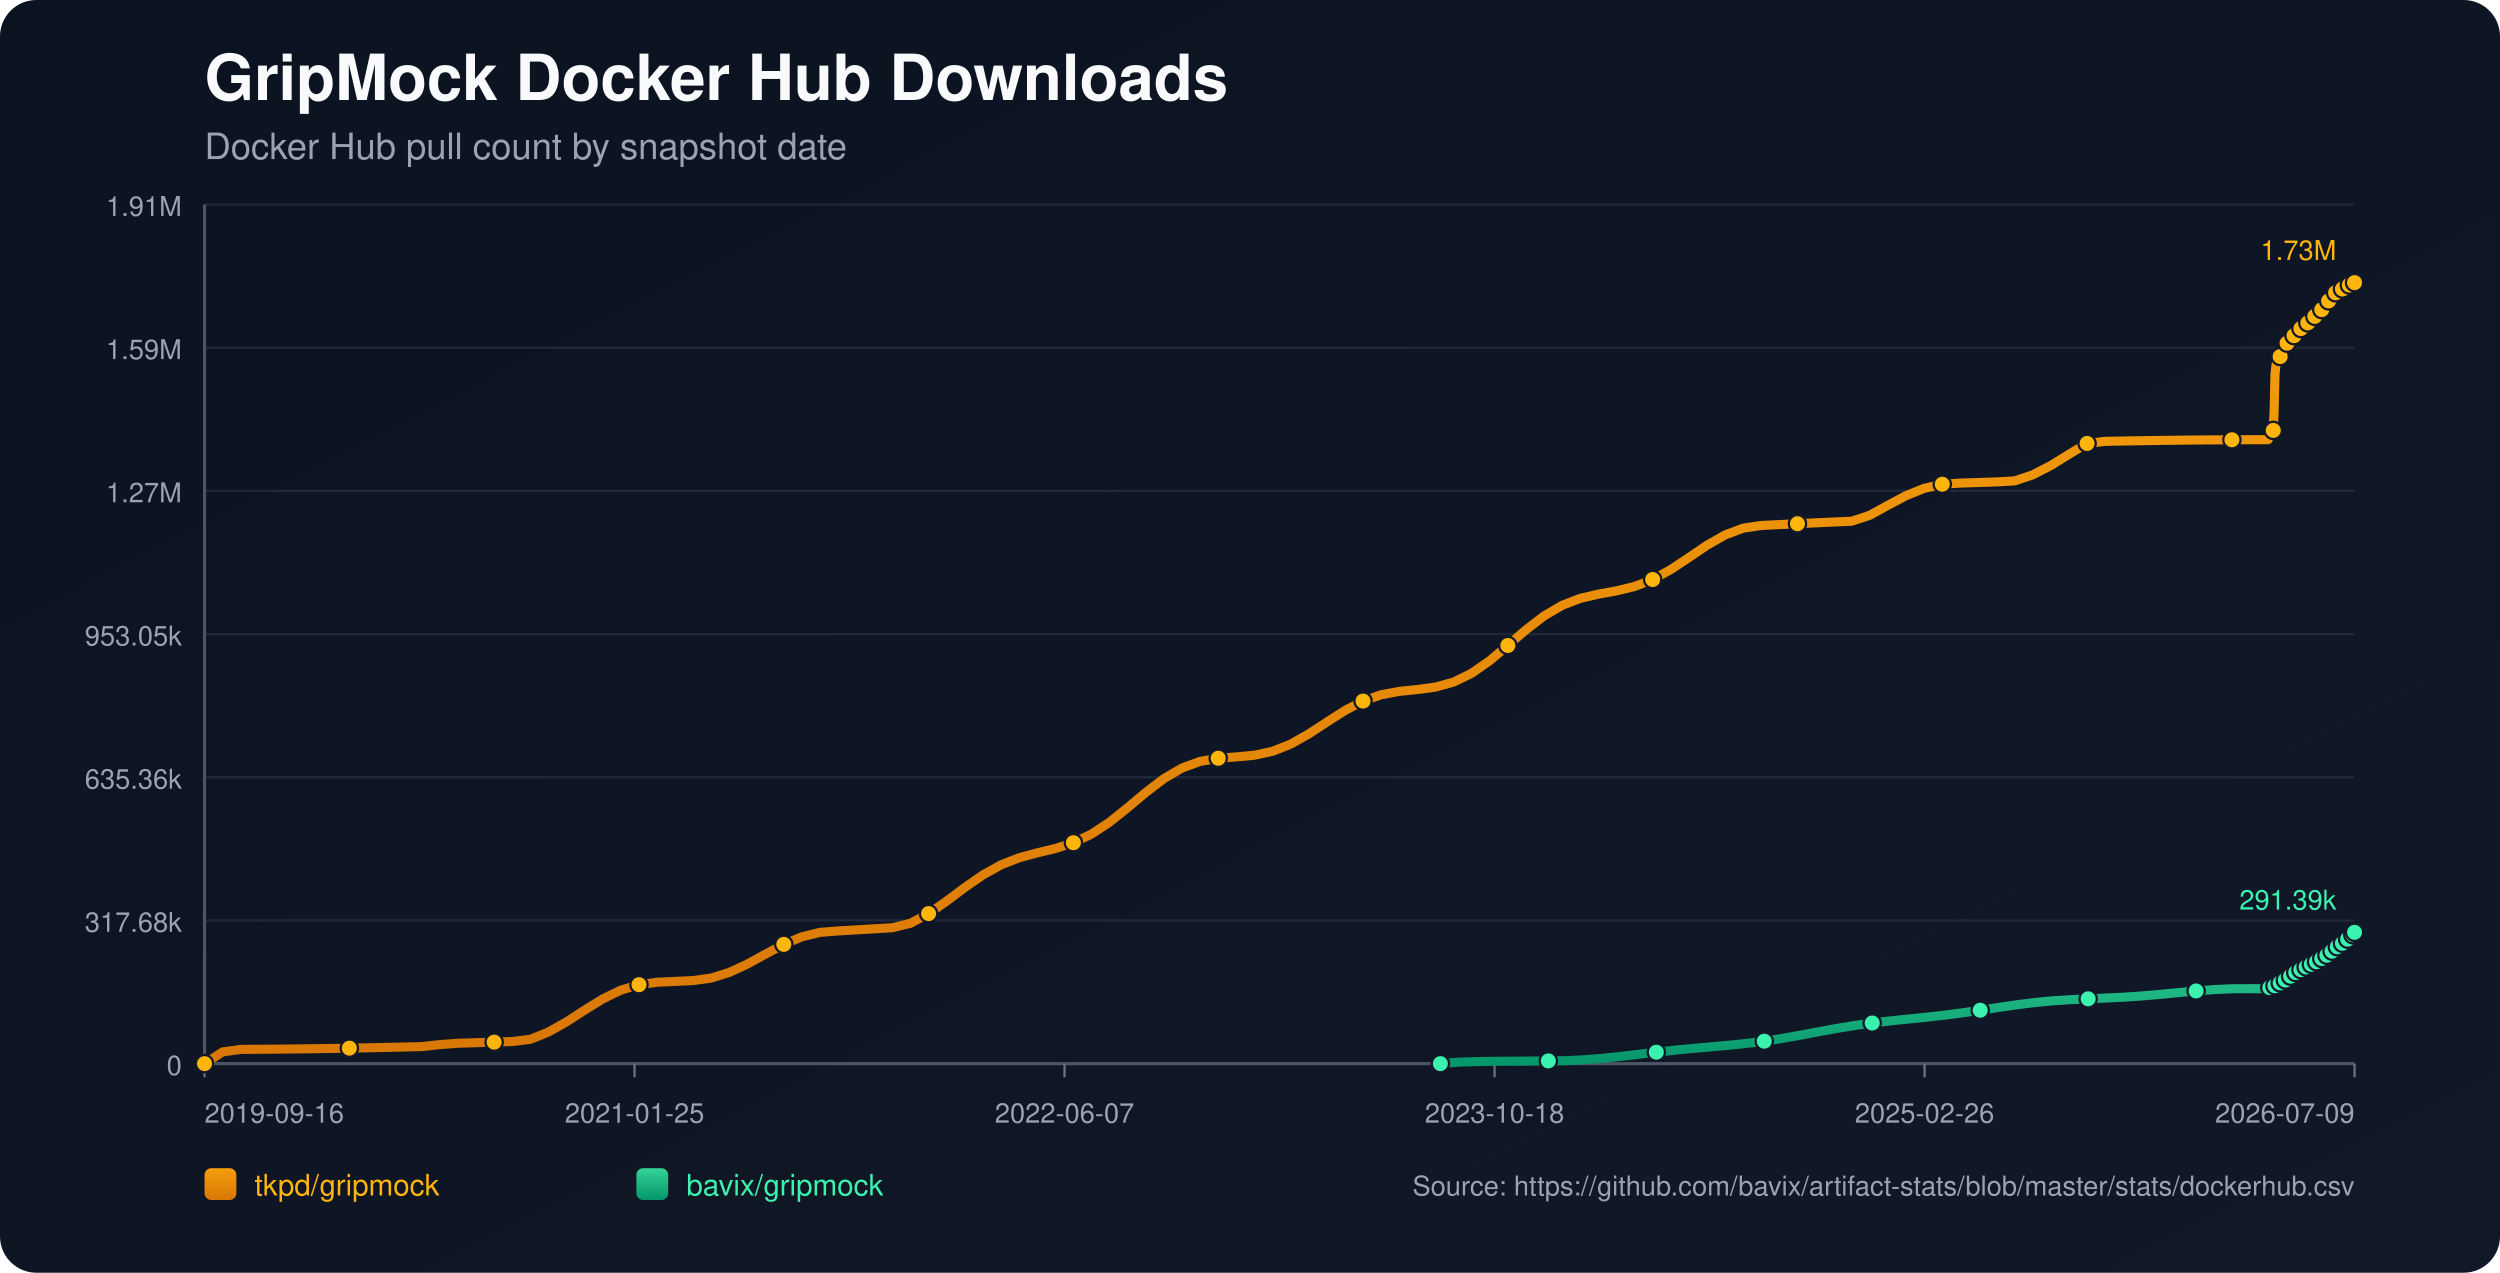
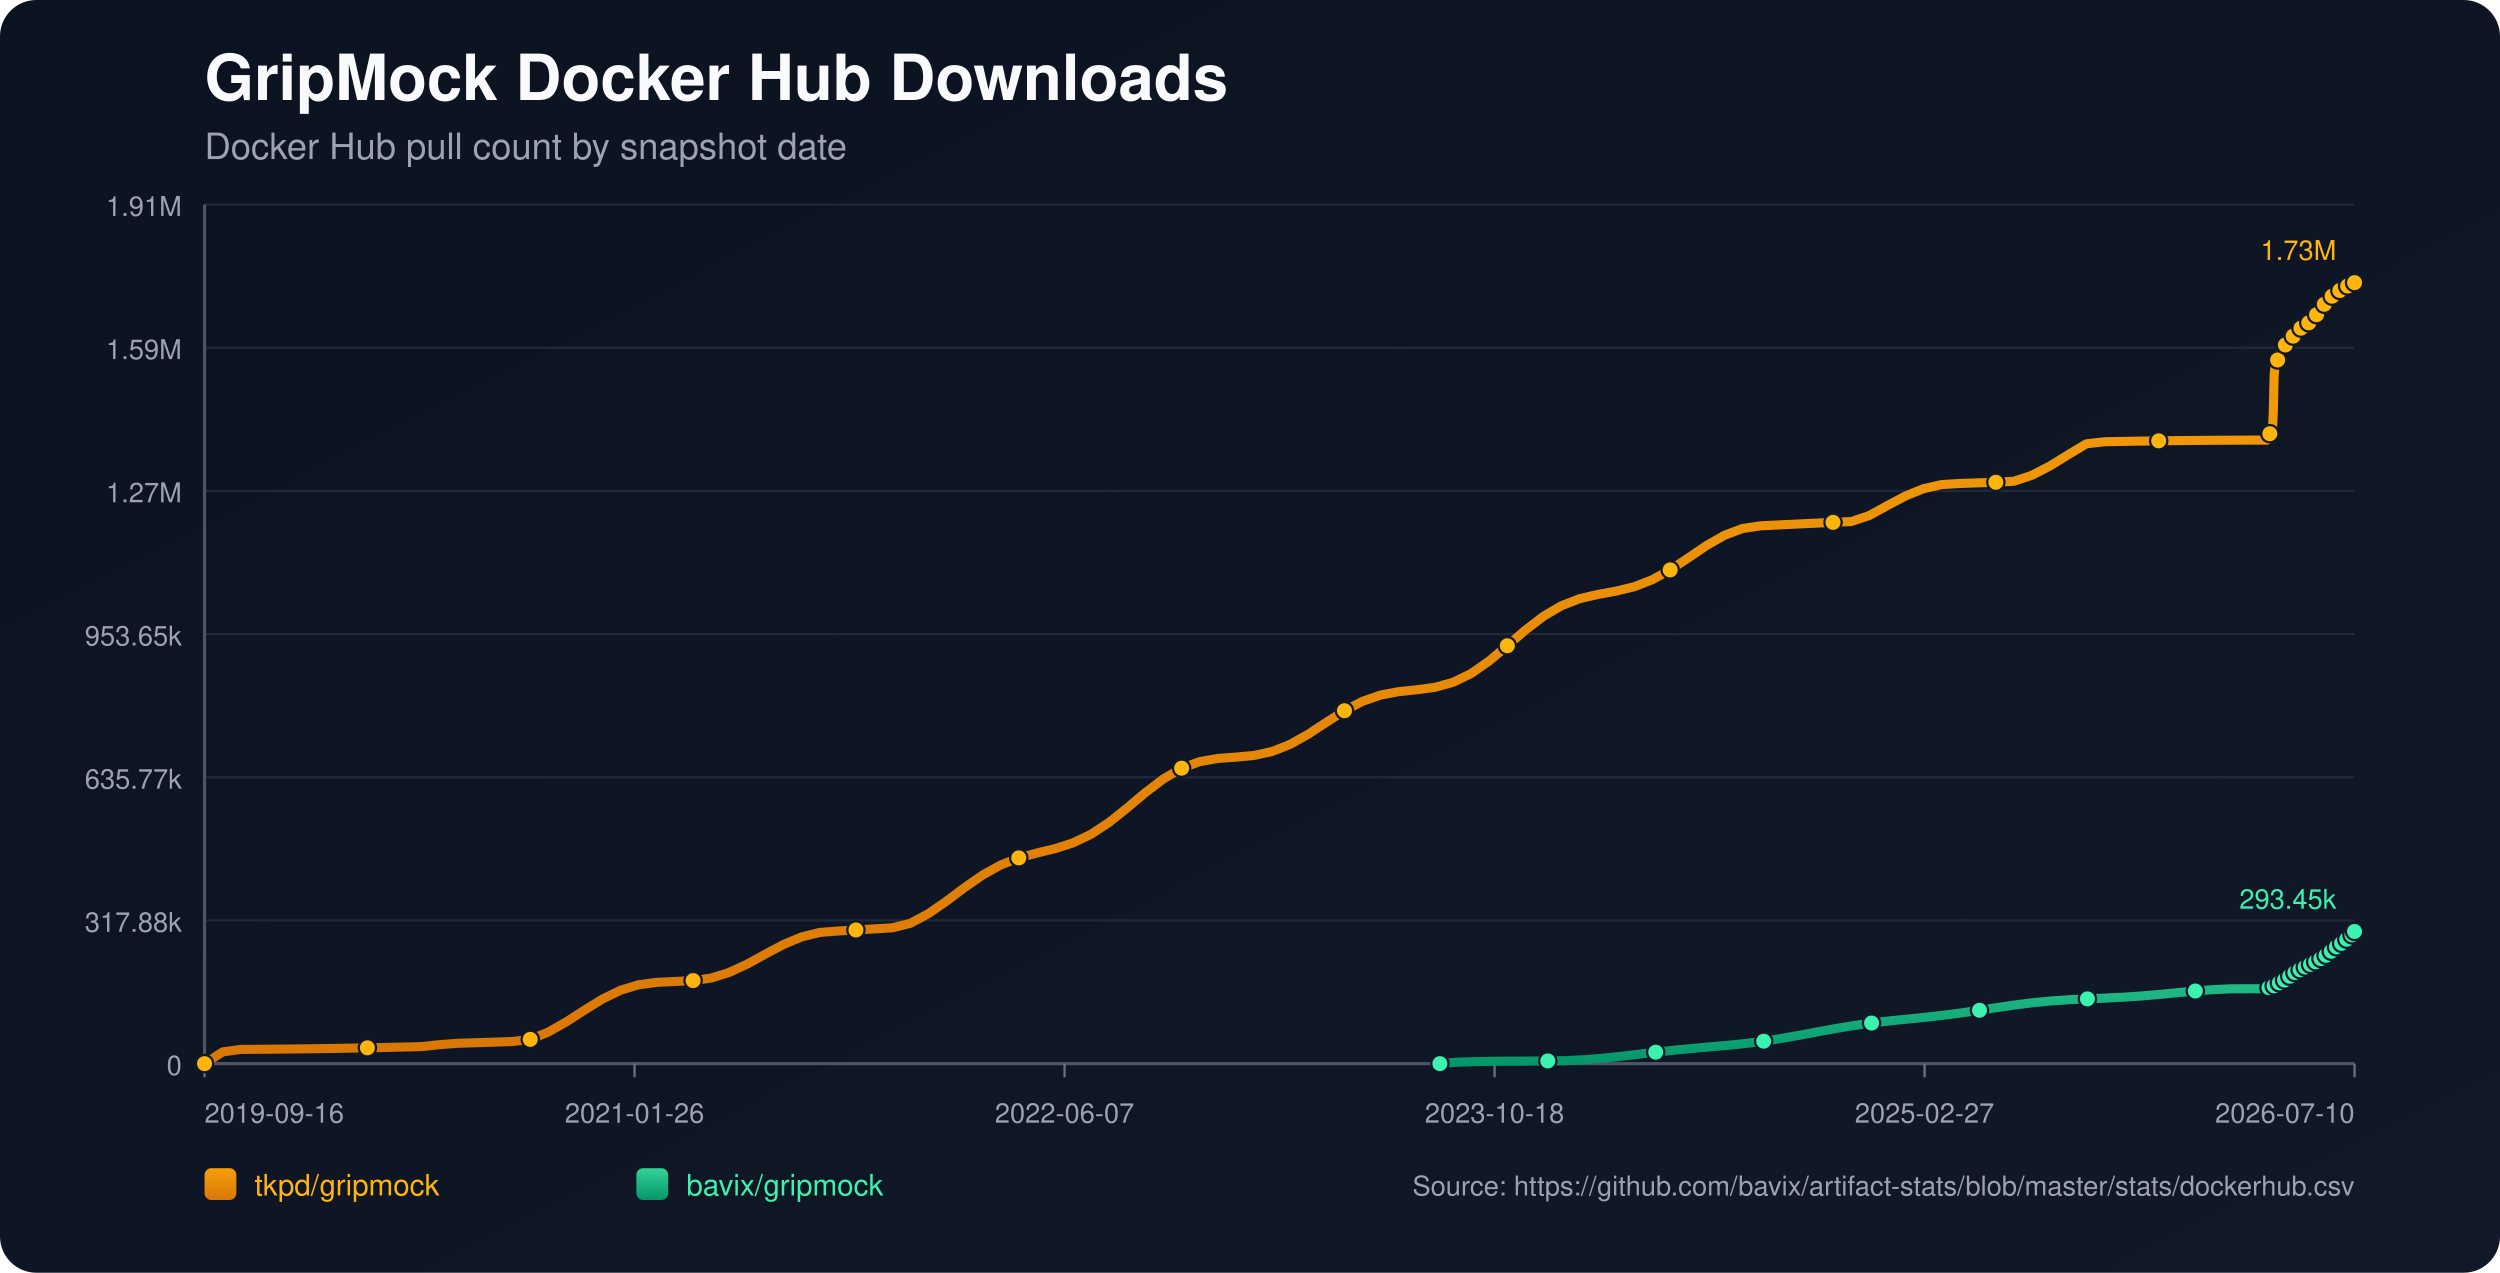
<svg xmlns="http://www.w3.org/2000/svg" width="1100" height="560" viewBox="0 0 1100 560">
  <defs>
    <linearGradient id="bg" x1="0" y1="0" x2="1" y2="1">
      <stop offset="0%" stop-color="#0b1220" />
      <stop offset="100%" stop-color="#111827" />
    </linearGradient>
    <linearGradient id="repo-0" x1="0" y1="0" x2="0" y2="1">
      <stop offset="0%" stop-color="#f59e0b" />
      <stop offset="100%" stop-color="#d97706" />
    </linearGradient>
    <linearGradient id="repo-1" x1="0" y1="0" x2="0" y2="1">
      <stop offset="0%" stop-color="#34d399" />
      <stop offset="100%" stop-color="#059669" />
    </linearGradient>
  </defs>
  <rect x="0" y="0" width="1100" height="560" fill="url(#bg)" rx="16" />
  <text x="90" y="44" fill="#f9fafb" font-size="28" font-family="-apple-system,BlinkMacSystemFont,Segoe UI,Helvetica,Arial,sans-serif" font-weight="700">GripMock Docker Hub Downloads</text>
  <text x="90" y="70" fill="#9ca3af" font-size="16" font-family="-apple-system,BlinkMacSystemFont,Segoe UI,Helvetica,Arial,sans-serif">Docker Hub pull count by snapshot date</text>
  <line x1="90" y1="90.00" x2="1036" y2="90.00" stroke="#1f2937" stroke-width="1" />
  <text x="80" y="95.00" text-anchor="end" fill="#9ca3af" font-size="12" font-family="-apple-system,BlinkMacSystemFont,Segoe UI,Helvetica,Arial,sans-serif">1.91M</text>
  <line x1="90" y1="153.00" x2="1036" y2="153.00" stroke="#1f2937" stroke-width="1" />
  <text x="80" y="158.00" text-anchor="end" fill="#9ca3af" font-size="12" font-family="-apple-system,BlinkMacSystemFont,Segoe UI,Helvetica,Arial,sans-serif">1.59M</text>
  <line x1="90" y1="216.00" x2="1036" y2="216.00" stroke="#1f2937" stroke-width="1" />
  <text x="80" y="221.00" text-anchor="end" fill="#9ca3af" font-size="12" font-family="-apple-system,BlinkMacSystemFont,Segoe UI,Helvetica,Arial,sans-serif">1.27M</text>
  <line x1="90" y1="279.00" x2="1036" y2="279.00" stroke="#1f2937" stroke-width="1" />
-   <text x="80" y="284.00" text-anchor="end" fill="#9ca3af" font-size="12" font-family="-apple-system,BlinkMacSystemFont,Segoe UI,Helvetica,Arial,sans-serif">953.05k</text>
+   <text x="80" y="284.00" text-anchor="end" fill="#9ca3af" font-size="12" font-family="-apple-system,BlinkMacSystemFont,Segoe UI,Helvetica,Arial,sans-serif">953.65k</text>
  <line x1="90" y1="342.00" x2="1036" y2="342.00" stroke="#1f2937" stroke-width="1" />
-   <text x="80" y="347.00" text-anchor="end" fill="#9ca3af" font-size="12" font-family="-apple-system,BlinkMacSystemFont,Segoe UI,Helvetica,Arial,sans-serif">635.36k</text>
+   <text x="80" y="347.00" text-anchor="end" fill="#9ca3af" font-size="12" font-family="-apple-system,BlinkMacSystemFont,Segoe UI,Helvetica,Arial,sans-serif">635.77k</text>
  <line x1="90" y1="405.00" x2="1036" y2="405.00" stroke="#1f2937" stroke-width="1" />
-   <text x="80" y="410.00" text-anchor="end" fill="#9ca3af" font-size="12" font-family="-apple-system,BlinkMacSystemFont,Segoe UI,Helvetica,Arial,sans-serif">317.68k</text>
+   <text x="80" y="410.00" text-anchor="end" fill="#9ca3af" font-size="12" font-family="-apple-system,BlinkMacSystemFont,Segoe UI,Helvetica,Arial,sans-serif">317.88k</text>
  <line x1="90" y1="468.00" x2="1036" y2="468.00" stroke="#1f2937" stroke-width="1" />
  <text x="80" y="473.00" text-anchor="end" fill="#9ca3af" font-size="12" font-family="-apple-system,BlinkMacSystemFont,Segoe UI,Helvetica,Arial,sans-serif">0</text>
  <line x1="90" y1="468" x2="1036" y2="468" stroke="#4b5563" stroke-width="1.4" />
  <line x1="90" y1="90" x2="90" y2="468" stroke="#4b5563" stroke-width="1.4" />
  <line x1="90.00" y1="468" x2="90.00" y2="474" stroke="#6b7280" stroke-width="1" />
  <text x="90.00" y="494" text-anchor="start" fill="#9ca3af" font-size="12" font-family="-apple-system,BlinkMacSystemFont,Segoe UI,Helvetica,Arial,sans-serif">2019-09-16</text>
  <line x1="279.20" y1="468" x2="279.20" y2="474" stroke="#6b7280" stroke-width="1" />
-   <text x="279.20" y="494" text-anchor="middle" fill="#9ca3af" font-size="12" font-family="-apple-system,BlinkMacSystemFont,Segoe UI,Helvetica,Arial,sans-serif">2021-01-25</text>
+   <text x="279.20" y="494" text-anchor="middle" fill="#9ca3af" font-size="12" font-family="-apple-system,BlinkMacSystemFont,Segoe UI,Helvetica,Arial,sans-serif">2021-01-26</text>
  <line x1="468.40" y1="468" x2="468.40" y2="474" stroke="#6b7280" stroke-width="1" />
  <text x="468.40" y="494" text-anchor="middle" fill="#9ca3af" font-size="12" font-family="-apple-system,BlinkMacSystemFont,Segoe UI,Helvetica,Arial,sans-serif">2022-06-07</text>
  <line x1="657.60" y1="468" x2="657.60" y2="474" stroke="#6b7280" stroke-width="1" />
  <text x="657.60" y="494" text-anchor="middle" fill="#9ca3af" font-size="12" font-family="-apple-system,BlinkMacSystemFont,Segoe UI,Helvetica,Arial,sans-serif">2023-10-18</text>
  <line x1="846.80" y1="468" x2="846.80" y2="474" stroke="#6b7280" stroke-width="1" />
-   <text x="846.80" y="494" text-anchor="middle" fill="#9ca3af" font-size="12" font-family="-apple-system,BlinkMacSystemFont,Segoe UI,Helvetica,Arial,sans-serif">2025-02-26</text>
+   <text x="846.80" y="494" text-anchor="middle" fill="#9ca3af" font-size="12" font-family="-apple-system,BlinkMacSystemFont,Segoe UI,Helvetica,Arial,sans-serif">2025-02-27</text>
  <line x1="1036.00" y1="468" x2="1036.00" y2="474" stroke="#6b7280" stroke-width="1" />
-   <text x="1036.00" y="494" text-anchor="end" fill="#9ca3af" font-size="12" font-family="-apple-system,BlinkMacSystemFont,Segoe UI,Helvetica,Arial,sans-serif">2026-07-09</text>
-   <polyline fill="none" stroke="url(#repo-0)" stroke-width="4" stroke-linecap="round" stroke-linejoin="round" points="90.00,468.00 97.96,462.84 105.93,461.73 113.89,461.68 121.86,461.62 129.82,461.54 137.79,461.44 145.75,461.32 153.72,461.19 161.68,461.04 169.65,460.87 177.61,460.69 185.58,460.50 193.54,459.63 201.50,459.03 209.47,458.79 217.43,458.54 225.40,458.27 233.36,457.30 241.33,454.09 249.29,449.58 257.26,444.42 265.22,439.51 273.19,435.65 281.15,433.25 289.12,432.20 297.08,431.82 305.04,431.44 313.01,430.32 320.97,427.83 328.94,424.14 336.90,419.76 344.87,415.52 352.83,412.19 360.80,410.24 368.76,409.62 376.73,409.15 384.69,408.68 392.66,408.20 400.62,406.24 408.58,401.98 416.55,396.47 424.51,390.50 432.48,384.97 440.44,380.54 448.41,377.41 456.37,375.26 464.34,373.34 472.30,370.79 480.27,366.99 488.23,361.72 496.20,355.35 504.16,348.66 512.12,342.59 520.09,337.93 528.05,335.02 536.02,333.63 543.98,333.04 551.95,332.30 559.91,330.58 567.88,327.42 575.84,322.93 583.81,317.71 591.77,312.62 599.74,308.47 607.70,305.70 615.66,304.21 623.63,303.39 631.59,302.32 639.56,300.12 647.52,296.24 655.49,290.68 663.45,284.01 671.42,277.13 679.38,271.01 687.35,266.34 695.31,263.28 703.27,261.42 711.24,259.98 719.20,258.05 727.17,254.99 735.13,250.61 743.10,245.33 751.06,239.93 759.03,235.38 766.99,232.39 774.96,231.21 782.92,230.82 790.89,230.43 798.85,230.05 806.81,229.69 814.78,229.33 822.74,226.70 830.71,222.31 838.67,218.09 846.64,214.86 854.60,213.06 862.57,212.56 870.53,212.30 878.50,212.04 886.46,211.59 894.43,208.92 902.39,204.81 910.35,199.88 918.32,195.11 926.28,194.19 934.25,194.04 942.21,193.91 950.18,193.79 958.14,193.69 966.11,193.61 974.07,193.55 982.04,193.50 990.00,193.47 997.97,193.46 998.35,192.56 998.71,191.56 999.09,190.65 999.47,190.08 999.85,189.78 1000.24,189.38 1000.61,180.90 1000.99,164.81 1001.37,161.06 1001.76,159.13 1002.13,158.27 1002.52,158.21 1002.90,158.08 1003.28,156.88 1003.66,155.46 1004.04,154.33 1004.42,153.42 1004.80,152.64 1005.18,152.57 1005.56,152.44 1005.94,151.59 1006.32,151.00 1006.70,150.39 1007.08,149.84 1007.46,149.42 1007.85,149.35 1008.23,149.28 1008.61,148.87 1008.99,148.30 1009.37,147.70 1009.75,147.21 1010.13,146.90 1010.51,146.81 1010.89,146.75 1011.27,146.39 1011.65,145.87 1012.03,145.08 1012.41,144.56 1012.79,144.18 1013.18,144.12 1013.56,144.03 1013.94,143.69 1014.32,143.28 1014.70,142.89 1015.08,142.45 1015.45,142.07 1015.84,141.97 1016.23,141.86 1016.61,141.31 1016.99,140.79 1017.37,140.16 1017.75,139.73 1018.12,139.30 1018.51,139.20 1018.90,139.05 1019.27,138.80 1019.65,138.26 1020.03,137.68 1020.41,137.05 1020.78,136.49 1021.17,136.42 1021.58,136.24 1021.94,135.69 1022.33,135.01 1022.70,134.26 1023.08,133.67 1023.45,133.20 1023.84,133.11 1024.22,132.96 1024.59,132.40 1024.98,131.76 1025.37,131.17 1025.74,130.58 1026.12,130.19 1026.50,130.11 1026.91,129.93 1027.29,129.41 1027.66,128.83 1028.03,128.47 1028.42,128.17 1028.78,128.01 1029.17,127.93 1029.57,127.84 1029.92,127.60 1030.30,127.38 1030.68,127.16 1031.06,126.89 1031.43,126.66 1031.82,126.58 1032.21,126.46 1032.58,126.21 1032.96,125.89 1033.34,125.63 1033.71,125.42 1034.09,125.27 1034.48,125.18 1034.87,125.09 1035.24,124.88 1035.60,124.61 1036.00,124.36" />
+   <text x="1036.00" y="494" text-anchor="end" fill="#9ca3af" font-size="12" font-family="-apple-system,BlinkMacSystemFont,Segoe UI,Helvetica,Arial,sans-serif">2026-07-10</text>
+   <polyline fill="none" stroke="url(#repo-0)" stroke-width="4" stroke-linecap="round" stroke-linejoin="round" points="90.00,468.00 97.96,462.84 105.92,461.73 113.88,461.69 121.85,461.62 129.81,461.54 137.77,461.44 145.73,461.33 153.69,461.19 161.65,461.04 169.61,460.88 177.58,460.70 185.54,460.50 193.50,459.64 201.46,459.04 209.42,458.80 217.38,458.54 225.34,458.27 233.31,457.31 241.27,454.10 249.23,449.59 257.19,444.44 265.15,439.53 273.11,435.67 281.07,433.27 289.04,432.22 297.00,431.85 304.96,431.46 312.92,430.34 320.88,427.86 328.84,424.16 336.80,419.79 344.77,415.55 352.73,412.23 360.69,410.28 368.65,409.65 376.61,409.19 384.57,408.72 392.53,408.24 400.50,406.28 408.46,402.03 416.42,396.52 424.38,390.55 432.34,385.02 440.30,380.59 448.26,377.47 456.23,375.32 464.19,373.40 472.15,370.86 480.11,367.05 488.07,361.79 496.03,355.42 503.99,348.73 511.96,342.67 519.92,338.01 527.88,335.11 535.84,333.72 543.80,333.13 551.76,332.39 559.72,330.66 567.69,327.51 575.65,323.02 583.61,317.80 591.57,312.72 599.53,308.57 607.49,305.80 615.45,304.32 623.42,303.49 631.38,302.42 639.34,300.22 647.30,296.35 655.26,290.80 663.22,284.13 671.18,277.25 679.15,271.14 687.11,266.47 695.07,263.41 703.03,261.55 710.99,260.11 718.95,258.19 726.91,255.12 734.88,250.75 742.84,245.47 750.80,240.08 758.76,235.53 766.72,232.54 774.68,231.36 782.64,230.97 790.61,230.58 798.57,230.21 806.53,229.84 814.49,229.49 822.45,226.85 830.41,222.47 838.37,218.25 846.34,215.02 854.30,213.22 862.26,212.73 870.22,212.46 878.18,212.20 886.14,211.75 894.10,209.09 902.07,204.97 910.03,200.05 917.99,195.28 925.95,194.37 933.91,194.22 941.87,194.09 949.83,193.97 957.79,193.87 965.76,193.79 973.72,193.72 981.68,193.68 989.64,193.65 997.60,193.64 997.99,192.74 998.35,191.73 998.73,190.83 999.10,190.26 999.49,189.96 999.87,189.55 1000.25,181.09 1000.63,165.01 1001.01,161.25 1001.39,159.33 1001.77,158.47 1002.15,158.40 1002.54,158.28 1002.91,157.07 1003.29,155.66 1003.68,154.53 1004.05,153.62 1004.43,152.84 1004.82,152.77 1005.20,152.64 1005.57,151.79 1005.95,151.20 1006.34,150.59 1006.72,150.04 1007.09,149.62 1007.48,149.56 1007.86,149.49 1008.24,149.07 1008.62,148.51 1009.00,147.91 1009.39,147.42 1009.76,147.10 1010.14,147.02 1010.53,146.96 1010.90,146.59 1011.28,146.08 1011.66,145.29 1012.04,144.77 1012.42,144.39 1012.81,144.33 1013.19,144.23 1013.57,143.90 1013.95,143.49 1014.33,143.09 1014.71,142.66 1015.08,142.28 1015.47,142.18 1015.86,142.06 1016.24,141.52 1016.62,140.99 1017.00,140.37 1017.38,139.93 1017.75,139.51 1018.14,139.41 1018.52,139.26 1018.90,139.01 1019.28,138.47 1019.66,137.89 1020.04,137.26 1020.41,136.70 1020.80,136.63 1021.21,136.45 1021.57,135.90 1021.95,135.22 1022.33,134.47 1022.70,133.88 1023.07,133.41 1023.46,133.32 1023.85,133.18 1024.22,132.62 1024.60,131.97 1024.99,131.39 1025.37,130.80 1025.74,130.40 1026.13,130.33 1026.53,130.15 1026.91,129.62 1027.29,129.05 1027.65,128.69 1028.05,128.39 1028.40,128.23 1028.79,128.14 1029.19,128.06 1029.54,127.81 1029.92,127.60 1030.30,127.37 1030.68,127.10 1031.06,126.88 1031.44,126.80 1031.83,126.68 1032.20,126.43 1032.59,126.11 1032.96,125.85 1033.34,125.63 1033.71,125.49 1034.10,125.40 1034.49,125.31 1034.86,125.09 1035.23,124.83 1035.62,124.58 1036.00,124.36" />
  <circle cx="90.00" cy="468.00" r="3.8" fill="#ffb50c" stroke="#111827" stroke-width="1" />
-   <circle cx="153.72" cy="461.19" r="3.8" fill="#ffb50c" stroke="#111827" stroke-width="1" />
-   <circle cx="217.43" cy="458.54" r="3.8" fill="#ffb50c" stroke="#111827" stroke-width="1" />
-   <circle cx="281.15" cy="433.25" r="3.8" fill="#ffb50c" stroke="#111827" stroke-width="1" />
-   <circle cx="344.87" cy="415.52" r="3.8" fill="#ffb50c" stroke="#111827" stroke-width="1" />
-   <circle cx="408.58" cy="401.98" r="3.8" fill="#ffb50c" stroke="#111827" stroke-width="1" />
-   <circle cx="472.30" cy="370.79" r="3.8" fill="#ffb50c" stroke="#111827" stroke-width="1" />
-   <circle cx="536.02" cy="333.63" r="3.8" fill="#ffb50c" stroke="#111827" stroke-width="1" />
-   <circle cx="599.74" cy="308.47" r="3.8" fill="#ffb50c" stroke="#111827" stroke-width="1" />
-   <circle cx="663.45" cy="284.01" r="3.8" fill="#ffb50c" stroke="#111827" stroke-width="1" />
-   <circle cx="727.17" cy="254.99" r="3.8" fill="#ffb50c" stroke="#111827" stroke-width="1" />
-   <circle cx="790.89" cy="230.43" r="3.8" fill="#ffb50c" stroke="#111827" stroke-width="1" />
-   <circle cx="854.60" cy="213.06" r="3.8" fill="#ffb50c" stroke="#111827" stroke-width="1" />
-   <circle cx="918.32" cy="195.11" r="3.8" fill="#ffb50c" stroke="#111827" stroke-width="1" />
-   <circle cx="982.04" cy="193.50" r="3.8" fill="#ffb50c" stroke="#111827" stroke-width="1" />
-   <circle cx="1000.24" cy="189.38" r="3.8" fill="#ffb50c" stroke="#111827" stroke-width="1" />
-   <circle cx="1003.28" cy="156.88" r="3.8" fill="#ffb50c" stroke="#111827" stroke-width="1" />
-   <circle cx="1006.32" cy="151.00" r="3.8" fill="#ffb50c" stroke="#111827" stroke-width="1" />
-   <circle cx="1009.37" cy="147.70" r="3.8" fill="#ffb50c" stroke="#111827" stroke-width="1" />
-   <circle cx="1012.41" cy="144.56" r="3.8" fill="#ffb50c" stroke="#111827" stroke-width="1" />
-   <circle cx="1015.45" cy="142.07" r="3.8" fill="#ffb50c" stroke="#111827" stroke-width="1" />
-   <circle cx="1018.51" cy="139.20" r="3.8" fill="#ffb50c" stroke="#111827" stroke-width="1" />
-   <circle cx="1021.58" cy="136.24" r="3.8" fill="#ffb50c" stroke="#111827" stroke-width="1" />
-   <circle cx="1024.59" cy="132.40" r="3.8" fill="#ffb50c" stroke="#111827" stroke-width="1" />
-   <circle cx="1027.66" cy="128.83" r="3.8" fill="#ffb50c" stroke="#111827" stroke-width="1" />
-   <circle cx="1030.68" cy="127.16" r="3.8" fill="#ffb50c" stroke="#111827" stroke-width="1" />
-   <circle cx="1033.71" cy="125.42" r="3.8" fill="#ffb50c" stroke="#111827" stroke-width="1" />
+   <circle cx="161.65" cy="461.04" r="3.8" fill="#ffb50c" stroke="#111827" stroke-width="1" />
+   <circle cx="233.31" cy="457.31" r="3.8" fill="#ffb50c" stroke="#111827" stroke-width="1" />
+   <circle cx="304.96" cy="431.46" r="3.8" fill="#ffb50c" stroke="#111827" stroke-width="1" />
+   <circle cx="376.61" cy="409.19" r="3.8" fill="#ffb50c" stroke="#111827" stroke-width="1" />
+   <circle cx="448.26" cy="377.47" r="3.8" fill="#ffb50c" stroke="#111827" stroke-width="1" />
+   <circle cx="519.92" cy="338.01" r="3.8" fill="#ffb50c" stroke="#111827" stroke-width="1" />
+   <circle cx="591.57" cy="312.72" r="3.8" fill="#ffb50c" stroke="#111827" stroke-width="1" />
+   <circle cx="663.22" cy="284.13" r="3.8" fill="#ffb50c" stroke="#111827" stroke-width="1" />
+   <circle cx="734.88" cy="250.75" r="3.8" fill="#ffb50c" stroke="#111827" stroke-width="1" />
+   <circle cx="806.53" cy="229.84" r="3.8" fill="#ffb50c" stroke="#111827" stroke-width="1" />
+   <circle cx="878.18" cy="212.20" r="3.8" fill="#ffb50c" stroke="#111827" stroke-width="1" />
+   <circle cx="949.83" cy="193.97" r="3.8" fill="#ffb50c" stroke="#111827" stroke-width="1" />
+   <circle cx="998.73" cy="190.83" r="3.8" fill="#ffb50c" stroke="#111827" stroke-width="1" />
+   <circle cx="1002.15" cy="158.40" r="3.8" fill="#ffb50c" stroke="#111827" stroke-width="1" />
+   <circle cx="1005.57" cy="151.79" r="3.8" fill="#ffb50c" stroke="#111827" stroke-width="1" />
+   <circle cx="1009.00" cy="147.91" r="3.8" fill="#ffb50c" stroke="#111827" stroke-width="1" />
+   <circle cx="1012.42" cy="144.39" r="3.8" fill="#ffb50c" stroke="#111827" stroke-width="1" />
+   <circle cx="1015.86" cy="142.06" r="3.8" fill="#ffb50c" stroke="#111827" stroke-width="1" />
+   <circle cx="1019.28" cy="138.47" r="3.8" fill="#ffb50c" stroke="#111827" stroke-width="1" />
+   <circle cx="1022.70" cy="133.88" r="3.8" fill="#ffb50c" stroke="#111827" stroke-width="1" />
+   <circle cx="1026.13" cy="130.33" r="3.8" fill="#ffb50c" stroke="#111827" stroke-width="1" />
+   <circle cx="1029.54" cy="127.81" r="3.8" fill="#ffb50c" stroke="#111827" stroke-width="1" />
+   <circle cx="1032.96" cy="125.85" r="3.8" fill="#ffb50c" stroke="#111827" stroke-width="1" />
  <circle cx="1036.00" cy="124.36" r="3.8" fill="#ffb50c" stroke="#111827" stroke-width="1" />
  <text x="1028.00" y="114.36" text-anchor="end" fill="#ffb50c" font-size="12" font-family="-apple-system,BlinkMacSystemFont,Segoe UI,Helvetica,Arial,sans-serif">1.73M</text>
-   <polyline fill="none" stroke="url(#repo-1)" stroke-width="4" stroke-linecap="round" stroke-linejoin="round" points="633.77,468.00 641.69,467.35 649.60,467.11 657.52,466.97 665.44,466.92 673.36,466.87 681.27,466.80 689.19,466.69 697.11,466.30 705.03,465.67 712.94,464.85 720.86,463.91 728.78,462.97 736.69,462.10 744.61,461.33 752.53,460.64 760.45,459.93 768.36,459.12 776.28,458.12 784.20,456.89 792.12,455.49 800.03,454.01 807.95,452.55 815.87,451.24 823.78,450.13 831.70,449.20 839.62,448.38 847.54,447.58 855.45,446.69 863.37,445.66 871.29,444.50 879.21,443.29 887.12,442.14 895.04,441.15 902.96,440.39 910.88,439.86 918.79,439.48 926.71,439.14 934.63,438.75 942.54,438.21 950.46,437.53 958.38,436.76 966.30,436.02 974.21,435.42 982.13,435.05 990.05,435.03 997.97,435.03 998.35,434.80 998.71,434.58 999.09,434.38 999.47,434.27 999.85,434.23 1000.24,434.15 1000.61,433.99 1000.99,433.74 1001.37,433.44 1001.76,433.15 1002.13,432.88 1002.52,432.84 1002.90,432.71 1003.28,432.46 1003.66,432.16 1004.04,431.82 1004.42,431.61 1004.80,431.31 1005.18,431.27 1005.56,431.21 1005.94,430.87 1006.32,430.56 1006.70,430.23 1007.08,429.93 1007.46,429.69 1007.85,429.53 1008.23,429.42 1008.61,429.05 1008.99,428.72 1009.37,428.44 1009.75,428.09 1010.13,427.92 1010.51,427.86 1010.89,427.73 1011.27,427.45 1011.65,427.25 1012.03,427.07 1012.41,426.67 1012.79,426.45 1013.18,426.38 1013.56,426.30 1013.94,426.00 1014.32,425.72 1014.70,425.46 1015.08,425.19 1015.45,425.00 1015.84,424.94 1016.23,424.82 1016.61,424.58 1016.99,424.30 1017.37,424.05 1017.75,423.81 1018.12,423.57 1018.51,423.49 1018.90,423.37 1019.27,423.16 1019.65,422.88 1020.03,422.50 1020.41,422.19 1020.78,421.97 1021.17,421.90 1021.58,421.75 1021.94,421.48 1022.33,421.16 1022.70,420.80 1023.08,420.55 1023.45,420.38 1023.84,420.30 1024.22,420.16 1024.59,419.83 1024.98,419.51 1025.37,419.12 1025.74,418.77 1026.12,418.51 1026.50,418.40 1026.91,418.19 1027.29,417.88 1027.66,417.43 1028.03,416.99 1028.42,416.59 1028.78,416.46 1029.17,416.37 1029.57,416.16 1029.92,415.84 1030.30,415.47 1030.68,415.04 1031.06,414.60 1031.43,414.28 1031.82,414.18 1032.21,414.04 1032.58,413.65 1032.96,413.23 1033.34,412.83 1033.71,412.35 1034.09,412.05 1034.48,411.95 1034.87,411.74 1035.24,411.28 1035.60,410.76 1036.00,410.21" />
-   <circle cx="633.77" cy="468.00" r="3.8" fill="#3bf2af" stroke="#111827" stroke-width="1" />
-   <circle cx="681.27" cy="466.80" r="3.8" fill="#3bf2af" stroke="#111827" stroke-width="1" />
-   <circle cx="728.78" cy="462.97" r="3.8" fill="#3bf2af" stroke="#111827" stroke-width="1" />
-   <circle cx="776.28" cy="458.12" r="3.8" fill="#3bf2af" stroke="#111827" stroke-width="1" />
-   <circle cx="823.78" cy="450.13" r="3.8" fill="#3bf2af" stroke="#111827" stroke-width="1" />
-   <circle cx="871.29" cy="444.50" r="3.8" fill="#3bf2af" stroke="#111827" stroke-width="1" />
-   <circle cx="918.79" cy="439.48" r="3.8" fill="#3bf2af" stroke="#111827" stroke-width="1" />
-   <circle cx="966.30" cy="436.02" r="3.8" fill="#3bf2af" stroke="#111827" stroke-width="1" />
-   <circle cx="998.71" cy="434.58" r="3.8" fill="#3bf2af" stroke="#111827" stroke-width="1" />
-   <circle cx="1000.99" cy="433.74" r="3.8" fill="#3bf2af" stroke="#111827" stroke-width="1" />
-   <circle cx="1003.28" cy="432.46" r="3.8" fill="#3bf2af" stroke="#111827" stroke-width="1" />
-   <circle cx="1005.56" cy="431.21" r="3.8" fill="#3bf2af" stroke="#111827" stroke-width="1" />
-   <circle cx="1007.85" cy="429.53" r="3.8" fill="#3bf2af" stroke="#111827" stroke-width="1" />
-   <circle cx="1010.13" cy="427.92" r="3.8" fill="#3bf2af" stroke="#111827" stroke-width="1" />
-   <circle cx="1012.41" cy="426.67" r="3.8" fill="#3bf2af" stroke="#111827" stroke-width="1" />
-   <circle cx="1014.70" cy="425.46" r="3.8" fill="#3bf2af" stroke="#111827" stroke-width="1" />
-   <circle cx="1016.99" cy="424.30" r="3.8" fill="#3bf2af" stroke="#111827" stroke-width="1" />
-   <circle cx="1019.27" cy="423.16" r="3.8" fill="#3bf2af" stroke="#111827" stroke-width="1" />
-   <circle cx="1021.58" cy="421.75" r="3.8" fill="#3bf2af" stroke="#111827" stroke-width="1" />
-   <circle cx="1023.84" cy="420.30" r="3.8" fill="#3bf2af" stroke="#111827" stroke-width="1" />
-   <circle cx="1026.12" cy="418.51" r="3.8" fill="#3bf2af" stroke="#111827" stroke-width="1" />
-   <circle cx="1028.42" cy="416.59" r="3.8" fill="#3bf2af" stroke="#111827" stroke-width="1" />
-   <circle cx="1030.68" cy="415.04" r="3.8" fill="#3bf2af" stroke="#111827" stroke-width="1" />
-   <circle cx="1032.96" cy="413.23" r="3.8" fill="#3bf2af" stroke="#111827" stroke-width="1" />
-   <circle cx="1035.24" cy="411.28" r="3.8" fill="#3bf2af" stroke="#111827" stroke-width="1" />
-   <circle cx="1036.00" cy="410.21" r="3.8" fill="#3bf2af" stroke="#111827" stroke-width="1" />
-   <text x="1028.00" y="400.21" text-anchor="end" fill="#3bf2af" font-size="12" font-family="-apple-system,BlinkMacSystemFont,Segoe UI,Helvetica,Arial,sans-serif">291.39k</text>
+   <polyline fill="none" stroke="url(#repo-1)" stroke-width="4" stroke-linecap="round" stroke-linejoin="round" points="633.55,468.00 641.47,467.35 649.38,467.11 657.29,466.97 665.21,466.92 673.12,466.87 681.04,466.80 688.95,466.69 696.86,466.30 704.78,465.67 712.69,464.85 720.61,463.92 728.52,462.97 736.44,462.10 744.35,461.34 752.26,460.64 760.18,459.94 768.09,459.13 776.01,458.12 783.92,456.90 791.83,455.50 799.75,454.01 807.66,452.56 815.58,451.25 823.49,450.14 831.41,449.21 839.32,448.40 847.23,447.59 855.15,446.70 863.06,445.67 870.98,444.52 878.89,443.31 886.80,442.16 894.72,441.17 902.63,440.41 910.55,439.87 918.46,439.50 926.37,439.16 934.29,438.76 942.20,438.23 950.12,437.55 958.03,436.78 965.95,436.04 973.86,435.44 981.77,435.07 989.69,435.05 997.60,435.05 997.99,434.82 998.35,434.60 998.73,434.40 999.10,434.29 999.49,434.25 999.87,434.17 1000.25,434.01 1000.63,433.76 1001.01,433.46 1001.39,433.17 1001.77,432.90 1002.15,432.86 1002.54,432.73 1002.91,432.48 1003.29,432.18 1003.68,431.85 1004.05,431.63 1004.43,431.33 1004.82,431.30 1005.20,431.23 1005.57,430.89 1005.95,430.59 1006.34,430.25 1006.72,429.95 1007.09,429.71 1007.48,429.55 1007.86,429.44 1008.24,429.08 1008.62,428.75 1009.00,428.46 1009.39,428.11 1009.76,427.94 1010.14,427.88 1010.53,427.75 1010.90,427.47 1011.28,427.28 1011.66,427.09 1012.04,426.69 1012.42,426.48 1012.81,426.41 1013.19,426.32 1013.57,426.03 1013.95,425.75 1014.33,425.49 1014.71,425.22 1015.08,425.03 1015.47,424.97 1015.86,424.85 1016.24,424.60 1016.62,424.33 1017.00,424.08 1017.38,423.84 1017.75,423.60 1018.14,423.52 1018.52,423.40 1018.90,423.19 1019.28,422.90 1019.66,422.53 1020.04,422.22 1020.41,422.00 1020.80,421.93 1021.21,421.78 1021.57,421.51 1021.95,421.19 1022.33,420.83 1022.70,420.58 1023.07,420.41 1023.46,420.33 1023.85,420.19 1024.22,419.86 1024.60,419.54 1024.99,419.16 1025.37,418.80 1025.74,418.55 1026.13,418.43 1026.53,418.22 1026.91,417.92 1027.29,417.46 1027.65,417.02 1028.05,416.62 1028.40,416.49 1028.79,416.41 1029.19,416.19 1029.54,415.87 1029.92,415.50 1030.30,415.07 1030.68,414.63 1031.06,414.32 1031.44,414.21 1031.83,414.07 1032.20,413.69 1032.59,413.27 1032.96,412.86 1033.34,412.38 1033.71,412.09 1034.10,411.99 1034.49,411.78 1034.86,411.32 1035.23,410.80 1035.62,410.25 1036.00,409.84" />
+   <circle cx="633.55" cy="468.00" r="3.8" fill="#3bf2af" stroke="#111827" stroke-width="1" />
+   <circle cx="681.04" cy="466.80" r="3.8" fill="#3bf2af" stroke="#111827" stroke-width="1" />
+   <circle cx="728.52" cy="462.97" r="3.8" fill="#3bf2af" stroke="#111827" stroke-width="1" />
+   <circle cx="776.01" cy="458.12" r="3.8" fill="#3bf2af" stroke="#111827" stroke-width="1" />
+   <circle cx="823.49" cy="450.14" r="3.8" fill="#3bf2af" stroke="#111827" stroke-width="1" />
+   <circle cx="870.98" cy="444.52" r="3.8" fill="#3bf2af" stroke="#111827" stroke-width="1" />
+   <circle cx="918.46" cy="439.50" r="3.8" fill="#3bf2af" stroke="#111827" stroke-width="1" />
+   <circle cx="965.95" cy="436.04" r="3.8" fill="#3bf2af" stroke="#111827" stroke-width="1" />
+   <circle cx="998.35" cy="434.60" r="3.8" fill="#3bf2af" stroke="#111827" stroke-width="1" />
+   <circle cx="1000.63" cy="433.76" r="3.8" fill="#3bf2af" stroke="#111827" stroke-width="1" />
+   <circle cx="1002.91" cy="432.48" r="3.8" fill="#3bf2af" stroke="#111827" stroke-width="1" />
+   <circle cx="1005.20" cy="431.23" r="3.8" fill="#3bf2af" stroke="#111827" stroke-width="1" />
+   <circle cx="1007.48" cy="429.55" r="3.8" fill="#3bf2af" stroke="#111827" stroke-width="1" />
+   <circle cx="1009.76" cy="427.94" r="3.8" fill="#3bf2af" stroke="#111827" stroke-width="1" />
+   <circle cx="1012.04" cy="426.69" r="3.8" fill="#3bf2af" stroke="#111827" stroke-width="1" />
+   <circle cx="1014.33" cy="425.49" r="3.8" fill="#3bf2af" stroke="#111827" stroke-width="1" />
+   <circle cx="1016.62" cy="424.33" r="3.8" fill="#3bf2af" stroke="#111827" stroke-width="1" />
+   <circle cx="1018.90" cy="423.19" r="3.8" fill="#3bf2af" stroke="#111827" stroke-width="1" />
+   <circle cx="1021.21" cy="421.78" r="3.8" fill="#3bf2af" stroke="#111827" stroke-width="1" />
+   <circle cx="1023.46" cy="420.33" r="3.8" fill="#3bf2af" stroke="#111827" stroke-width="1" />
+   <circle cx="1025.74" cy="418.55" r="3.8" fill="#3bf2af" stroke="#111827" stroke-width="1" />
+   <circle cx="1028.05" cy="416.62" r="3.8" fill="#3bf2af" stroke="#111827" stroke-width="1" />
+   <circle cx="1030.30" cy="415.07" r="3.8" fill="#3bf2af" stroke="#111827" stroke-width="1" />
+   <circle cx="1032.59" cy="413.27" r="3.8" fill="#3bf2af" stroke="#111827" stroke-width="1" />
+   <circle cx="1034.86" cy="411.32" r="3.8" fill="#3bf2af" stroke="#111827" stroke-width="1" />
+   <circle cx="1036.00" cy="409.84" r="3.8" fill="#3bf2af" stroke="#111827" stroke-width="1" />
+   <text x="1028.00" y="399.84" text-anchor="end" fill="#3bf2af" font-size="12" font-family="-apple-system,BlinkMacSystemFont,Segoe UI,Helvetica,Arial,sans-serif">293.45k</text>
  <rect x="90.00" y="514.00" width="14" height="14" fill="url(#repo-0)" rx="3" />
  <text x="112.00" y="526.00" fill="#ffb50c" font-size="13" font-family="-apple-system,BlinkMacSystemFont,Segoe UI,Helvetica,Arial,sans-serif">tkpd/gripmock</text>
  <rect x="280.00" y="514.00" width="14" height="14" fill="url(#repo-1)" rx="3" />
  <text x="302.00" y="526.00" fill="#3bf2af" font-size="13" font-family="-apple-system,BlinkMacSystemFont,Segoe UI,Helvetica,Arial,sans-serif">bavix/gripmock</text>
  <text x="1036.00" y="526.00" text-anchor="end" fill="#9ca3af" font-size="12" font-family="-apple-system,BlinkMacSystemFont,Segoe UI,Helvetica,Arial,sans-serif">Source: https://github.com/bavix/artifact-stats/blob/master/stats/dockerhub.csv</text>
</svg>
